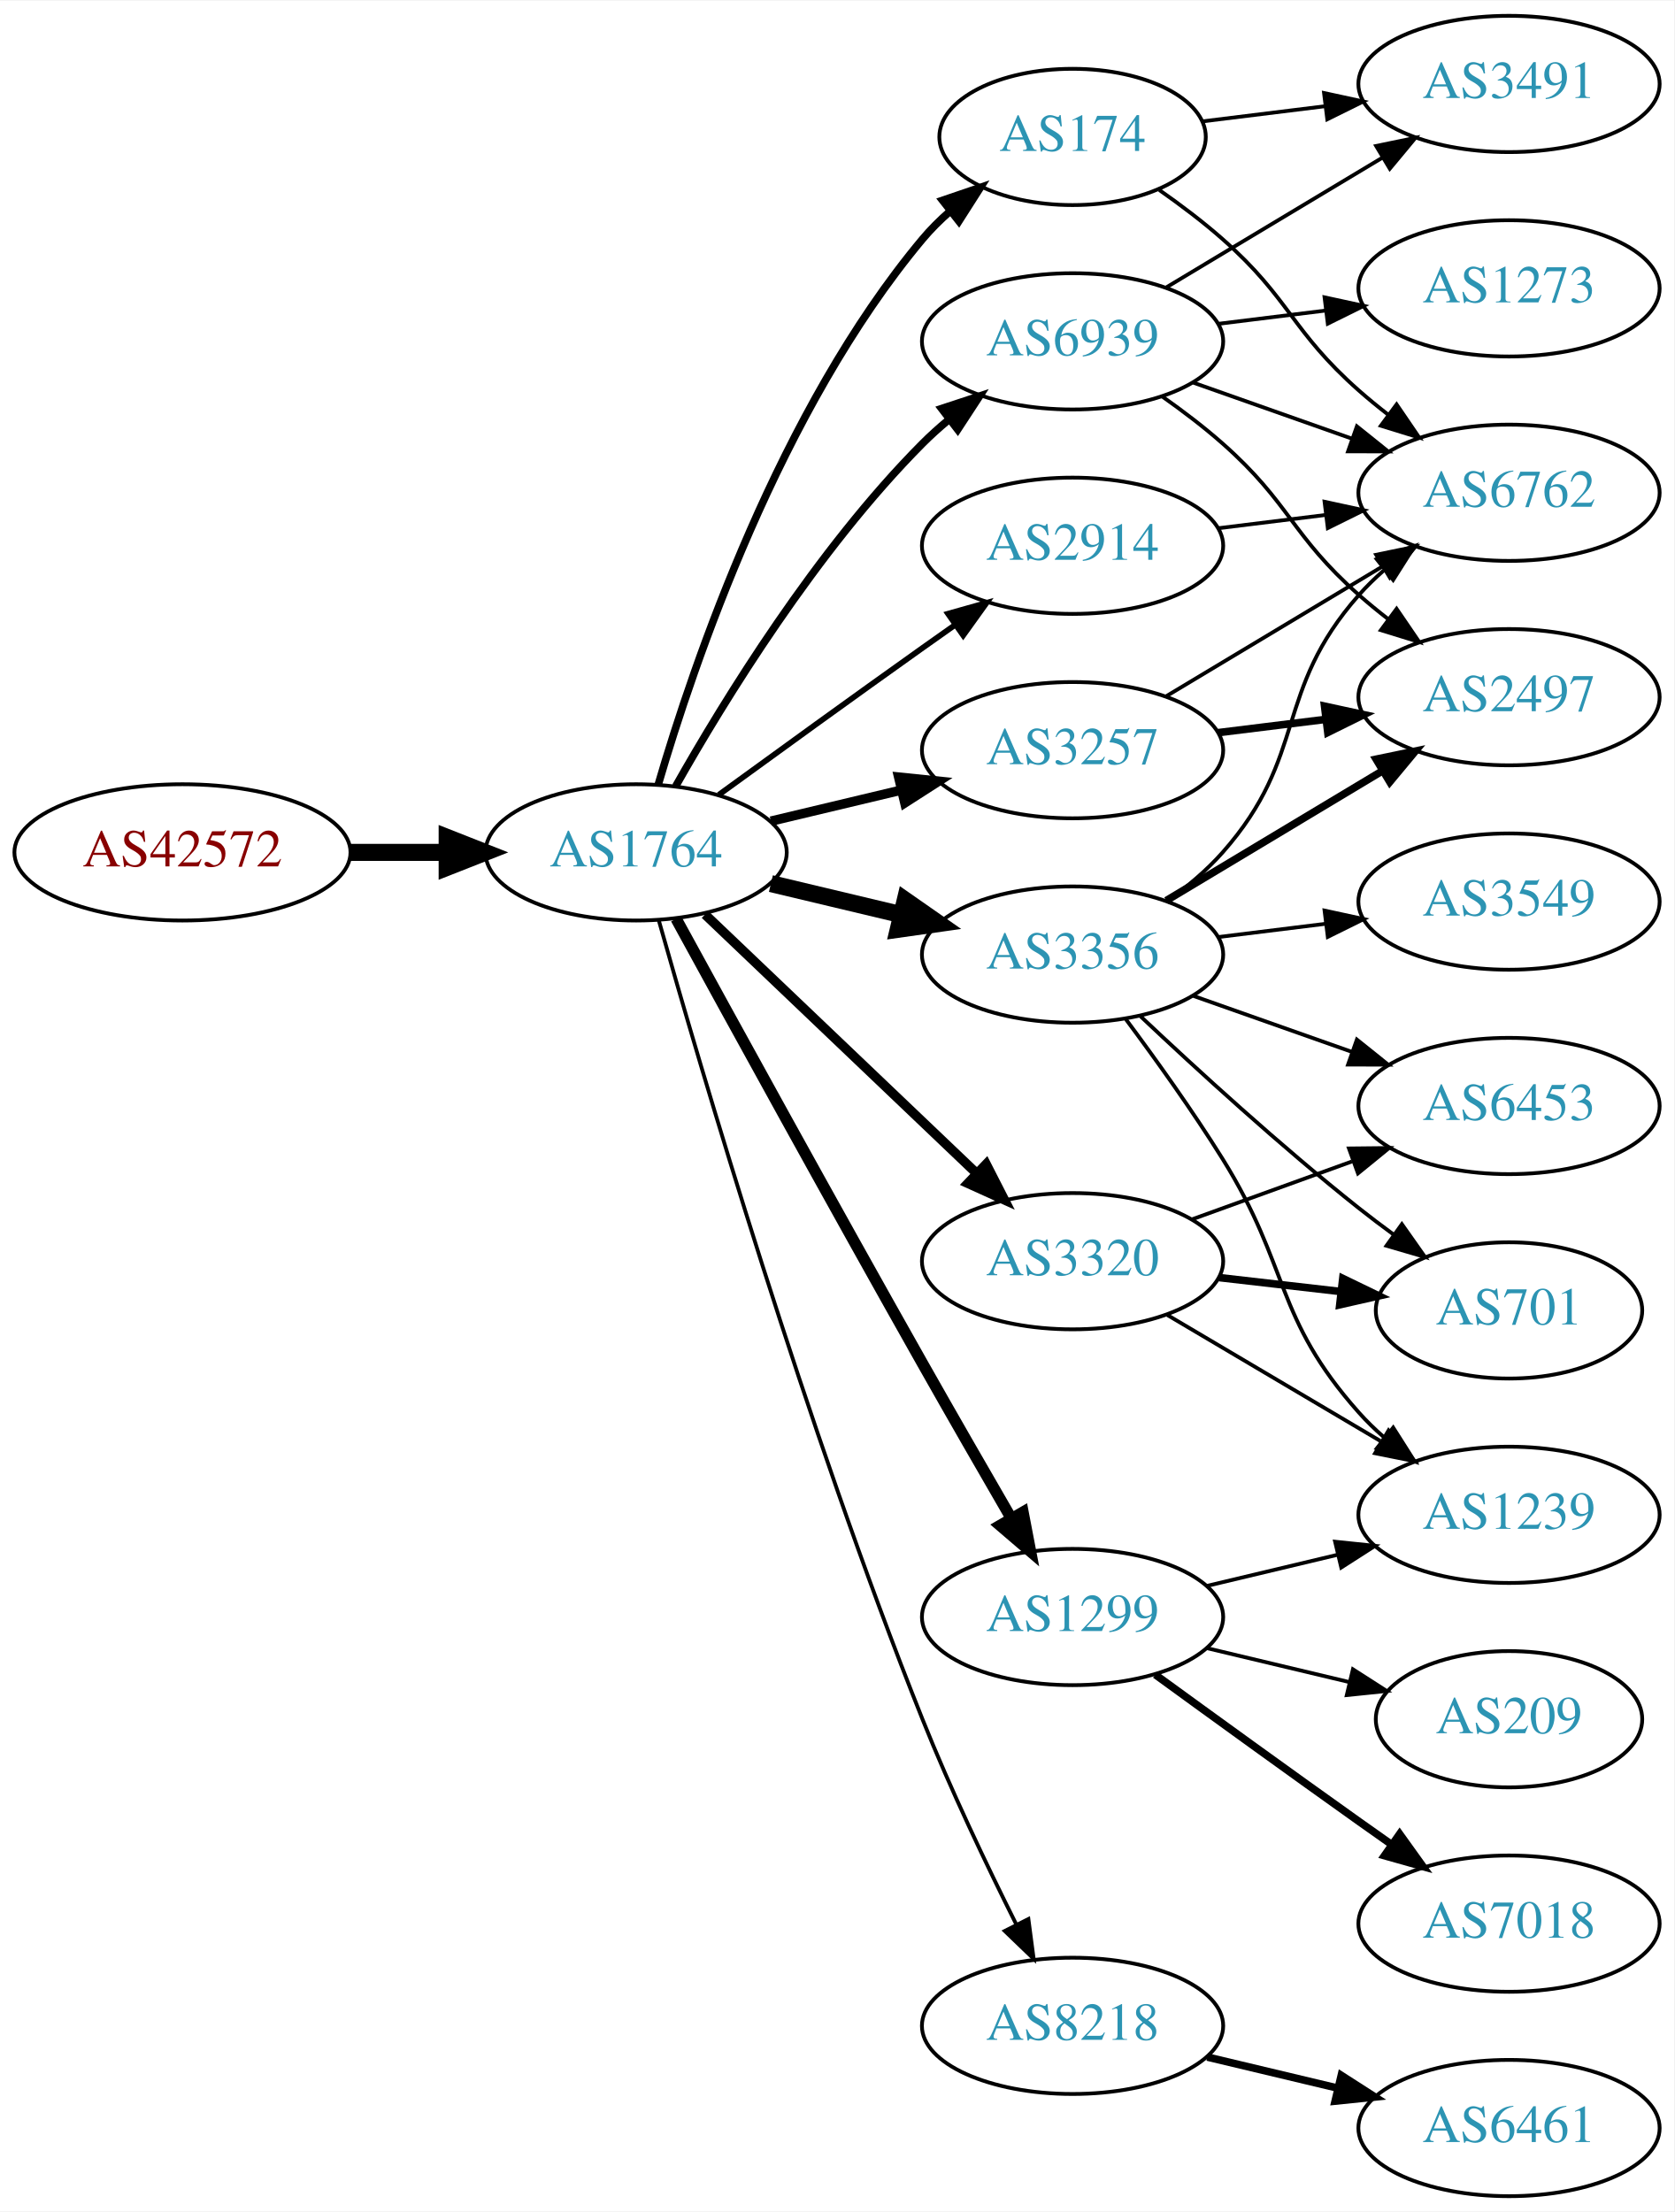
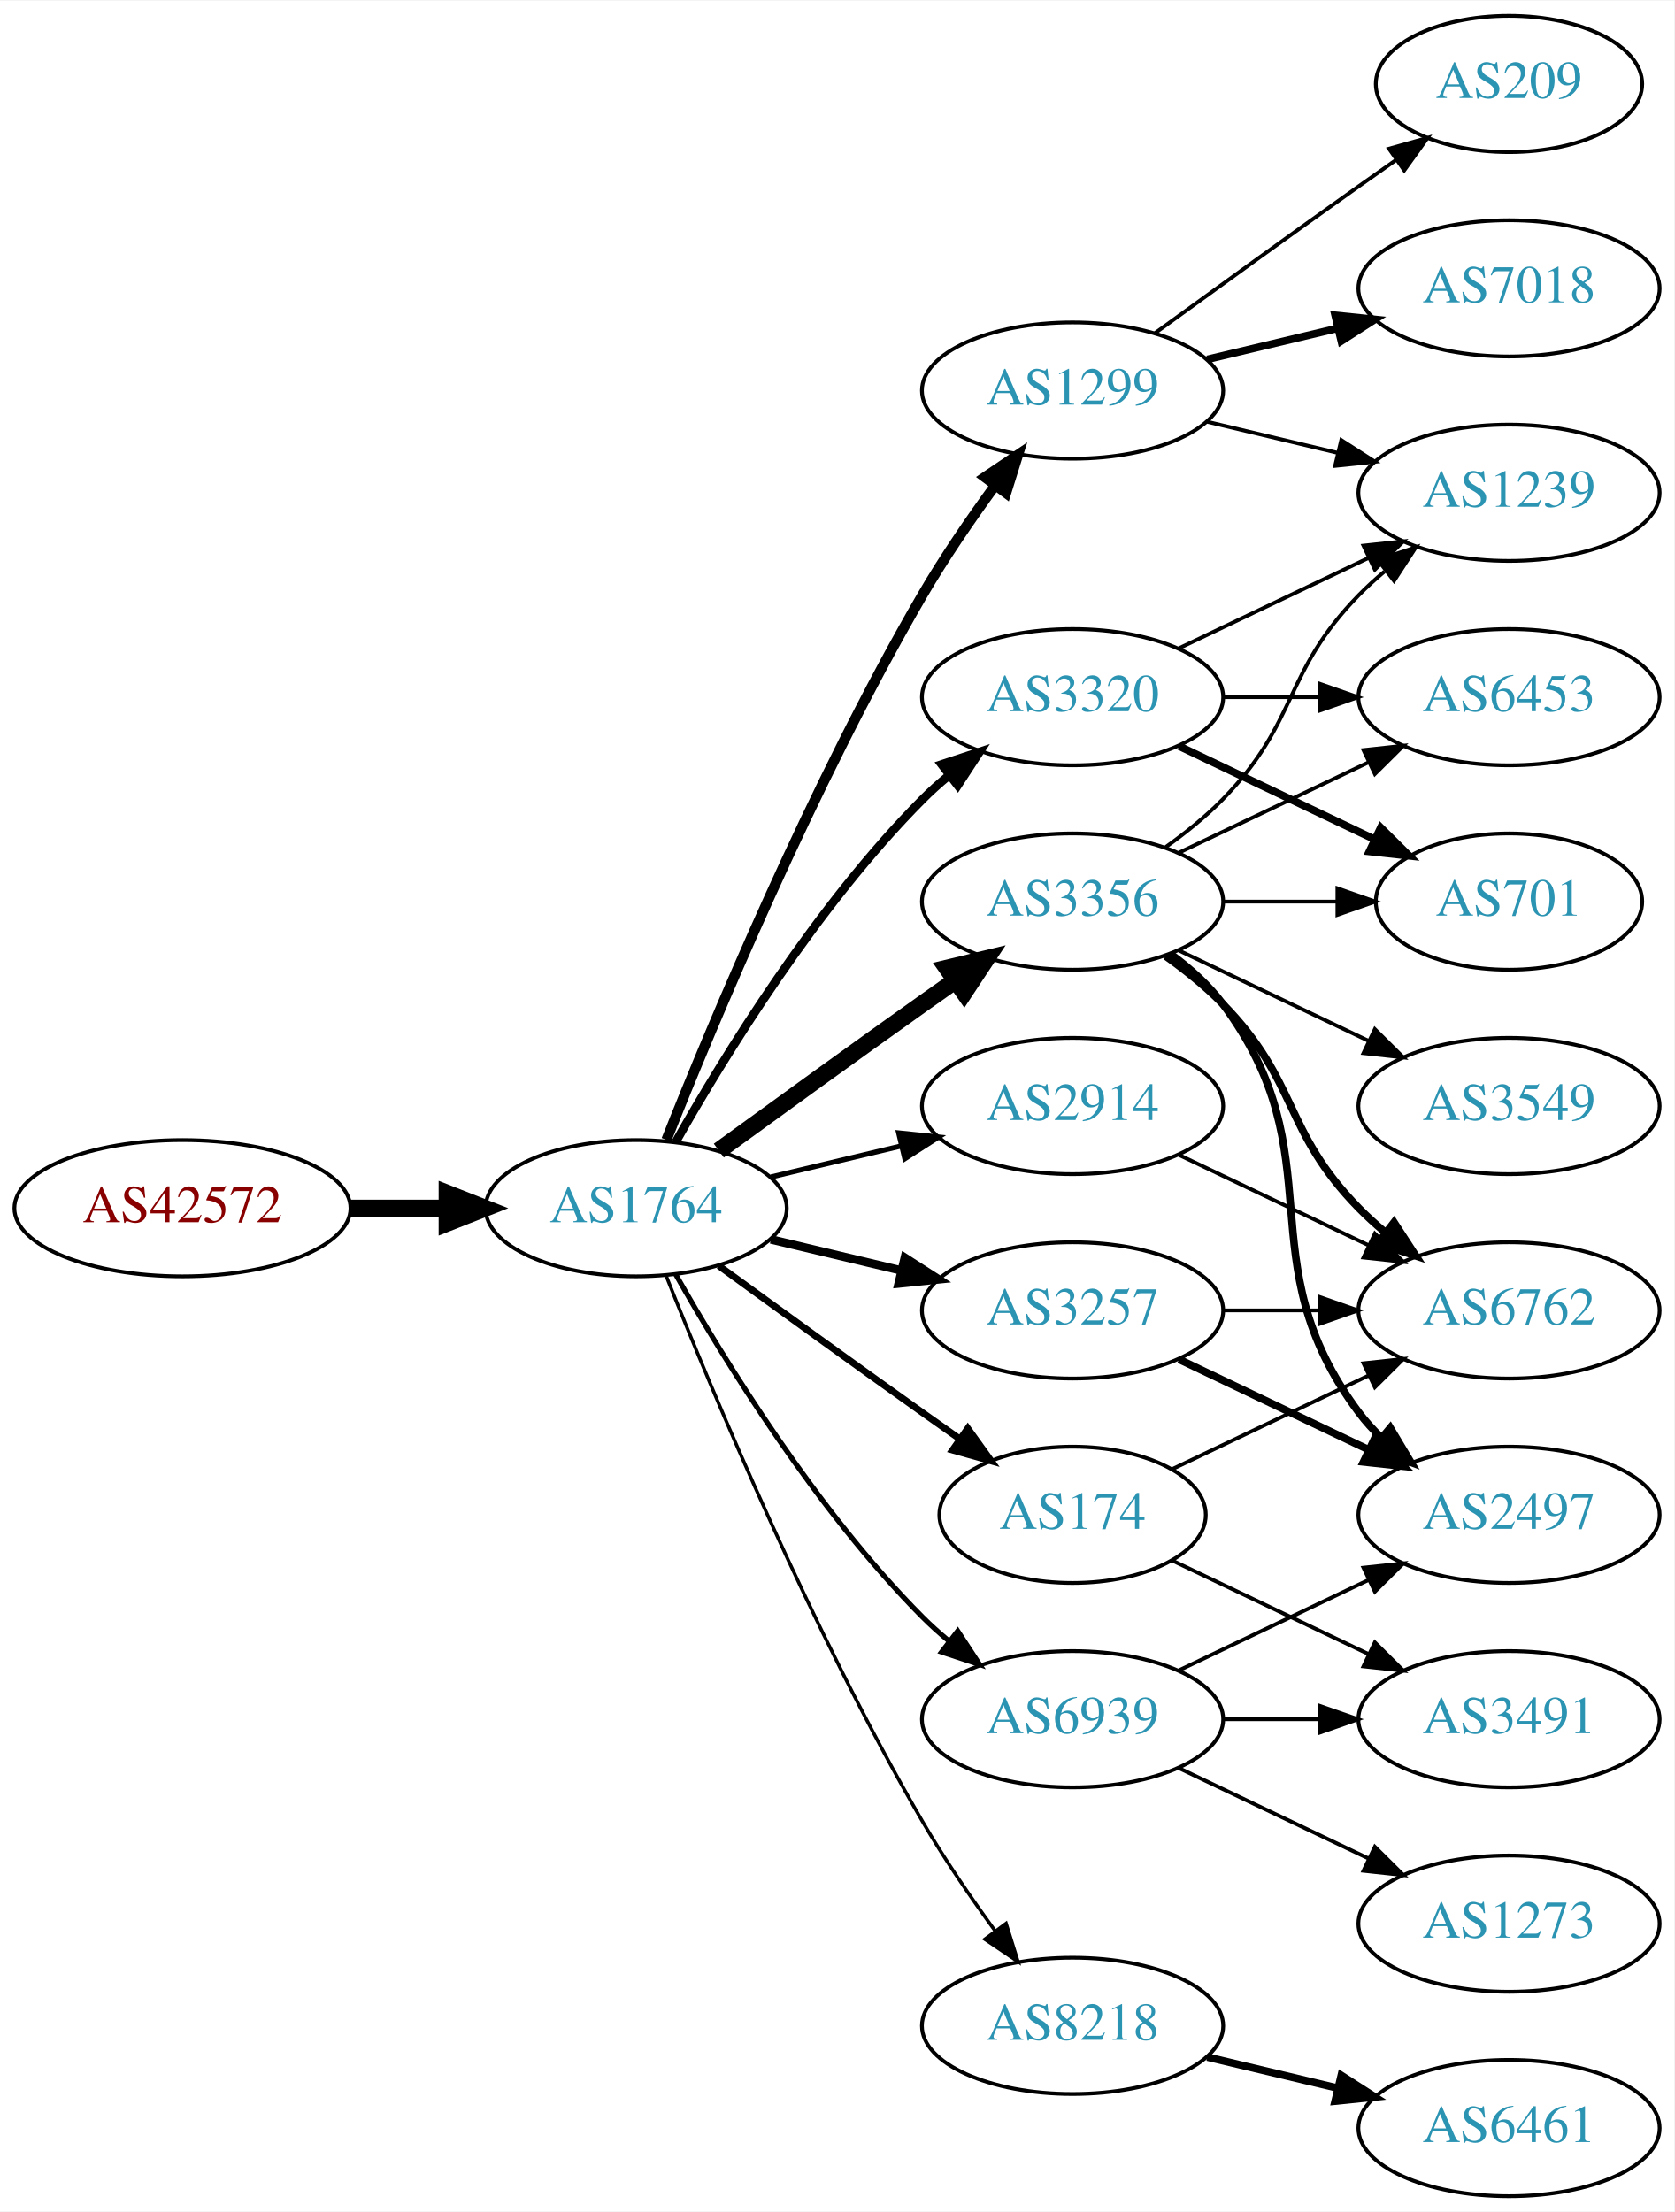
<svg xmlns="http://www.w3.org/2000/svg" xmlns:xlink="http://www.w3.org/1999/xlink" width="442pt" height="584pt" viewBox="0.00 0.00 442.27 584.00">
  <g id="graph0" class="graph" transform="scale(1 1) rotate(0) translate(4 580)">
    <polygon fill="white" stroke="none" points="-4,4 -4,-580 438.271,-580 438.271,4 -4,4" />
    <g id="node1" class="node">
      <g id="a_node1">
        <a xlink:href="/asn/42572" xlink:title="AS42572 ~ abaton EDV-Dienstleistungs GmbH [AT]">
-           <ellipse fill="#ffffff" stroke="black" cx="44.196" cy="-355" rx="44.393" ry="18" />
-           <text text-anchor="middle" x="44.196" y="-351.3" font-family="Times,serif" font-size="14.00" fill="#880000">AS42572</text>
+           <ellipse fill="#ffffff" stroke="black" cx="44.196" cy="-261" rx="44.393" ry="18" />
+           <text text-anchor="middle" x="44.196" y="-257.3" font-family="Times,serif" font-size="14.00" fill="#880000">AS42572</text>
        </a>
      </g>
    </g>
    <g id="node2" class="node">
      <g id="a_node2">
        <a xlink:href="/asn/1764" xlink:title="AS1764 ~ NEXTLAYER-AS [AT]">
-           <ellipse fill="#ffffff" stroke="black" cx="164.039" cy="-355" rx="39.794" ry="18" />
-           <text text-anchor="middle" x="164.039" y="-351.3" font-family="Times,serif" font-size="14.00" fill="#2c94b3">AS1764</text>
+           <ellipse fill="#ffffff" stroke="black" cx="164.039" cy="-261" rx="39.794" ry="18" />
+           <text text-anchor="middle" x="164.039" y="-257.3" font-family="Times,serif" font-size="14.00" fill="#2c94b3">AS1764</text>
        </a>
      </g>
    </g>
    <g id="edge1" class="edge">
-       <path fill="none" stroke="black" stroke-width="4.5" d="M88.407,-355C96.72,-355 105.482,-355 113.965,-355" />
-       <polygon fill="black" stroke="black" stroke-width="4.5" points="114.123,-358.938 124.123,-355 114.123,-351.063 114.123,-358.938" />
+       <path fill="none" stroke="black" stroke-width="4.5" d="M88.407,-261C96.72,-261 105.482,-261 113.965,-261" />
+       <polygon fill="black" stroke="black" stroke-width="4.5" points="114.123,-264.938 124.123,-261 114.123,-257.063 114.123,-264.938" />
    </g>
    <g id="node3" class="node">
      <g id="a_node3">
        <a xlink:href="/asn/3356" xlink:title="AS3356 ~ Level 3 Parent, LLC [US]">
-           <ellipse fill="#ffffff" stroke="black" cx="279.332" cy="-328" rx="39.794" ry="18" />
-           <text text-anchor="middle" x="279.332" y="-324.3" font-family="Times,serif" font-size="14.00" fill="#2c94b3">AS3356</text>
+           <ellipse fill="#ffffff" stroke="black" cx="279.332" cy="-342" rx="39.794" ry="18" />
+           <text text-anchor="middle" x="279.332" y="-338.3" font-family="Times,serif" font-size="14.00" fill="#2c94b3">AS3356</text>
        </a>
      </g>
    </g>
    <g id="edge2" class="edge">
-       <path fill="none" stroke="black" stroke-width="4.5" d="M199.646,-346.752C210.517,-344.162 222.671,-341.265 234.114,-338.538" />
-       <polygon fill="black" stroke="black" stroke-width="4.5" points="235.122,-342.346 243.936,-336.197 233.296,-334.685 235.122,-342.346" />
+       <path fill="none" stroke="black" stroke-width="4.5" d="M185.887,-276.222C200.821,-287.091 221.435,-302.025 239.685,-315 242.506,-317.005 245.449,-319.085 248.397,-321.159" />
+       <polygon fill="black" stroke="black" stroke-width="4.5" points="246.173,-324.409 256.621,-326.926 250.694,-317.961 246.173,-324.409" />
    </g>
    <g id="node4" class="node">
      <g id="a_node4">
        <a xlink:href="/asn/2914" xlink:title="AS2914 ~ NTT America, Inc. [US]">
-           <ellipse fill="#ffffff" stroke="black" cx="279.332" cy="-436" rx="39.794" ry="18" />
-           <text text-anchor="middle" x="279.332" y="-432.3" font-family="Times,serif" font-size="14.00" fill="#2c94b3">AS2914</text>
+           <ellipse fill="#ffffff" stroke="black" cx="279.332" cy="-288" rx="39.794" ry="18" />
+           <text text-anchor="middle" x="279.332" y="-284.3" font-family="Times,serif" font-size="14.00" fill="#2c94b3">AS2914</text>
        </a>
      </g>
    </g>
    <g id="edge3" class="edge">
-       <path fill="none" stroke="black" stroke-width="1.5" d="M185.887,-370.222C200.821,-381.091 221.435,-396.025 239.685,-409 242.506,-411.005 245.449,-413.085 248.397,-415.159" />
-       <polygon fill="black" stroke="black" stroke-width="1.5" points="246.424,-418.05 256.621,-420.926 250.443,-412.319 246.424,-418.05" />
+       <path fill="none" stroke="black" stroke-width="1.35" d="M199.646,-269.248C210.517,-271.838 222.671,-274.735 234.114,-277.462" />
+       <polygon fill="black" stroke="black" stroke-width="1.35" points="233.397,-280.889 243.936,-279.803 235.02,-274.08 233.397,-280.889" />
    </g>
    <g id="node5" class="node">
      <g id="a_node5">
-         <a xlink:href="/asn/3320" xlink:title="AS3320 ~ DTAG [DE]">
-           <ellipse fill="#ffffff" stroke="black" cx="279.332" cy="-247" rx="39.794" ry="18" />
-           <text text-anchor="middle" x="279.332" y="-243.3" font-family="Times,serif" font-size="14.00" fill="#2c94b3">AS3320</text>
+         <a xlink:href="/asn/8218" xlink:title="AS8218 ~ legacy Neotelecoms [FR]">
+           <ellipse fill="#ffffff" stroke="black" cx="279.332" cy="-45" rx="39.794" ry="18" />
+           <text text-anchor="middle" x="279.332" y="-41.3" font-family="Times,serif" font-size="14.00" fill="#2c94b3">AS8218</text>
        </a>
      </g>
    </g>
    <g id="edge4" class="edge">
-       <path fill="none" stroke="black" stroke-width="2.5" d="M182.245,-338.597C201.321,-320.413 232.241,-290.937 253.838,-270.349" />
-       <polygon fill="black" stroke="black" stroke-width="2.5" points="256.511,-272.637 261.334,-263.203 251.681,-267.57 256.511,-272.637" />
+       <path fill="none" stroke="black" stroke-width="0.9" d="M172.042,-242.949C184.169,-212.43 210.587,-149.067 239.685,-99 245.392,-89.181 252.43,-78.922 258.929,-70.016" />
+       <polygon fill="black" stroke="black" stroke-width="0.9" points="261.77,-72.061 264.934,-61.95 256.155,-67.881 261.77,-72.061" />
    </g>
    <g id="node6" class="node">
      <g id="a_node6">
        <a xlink:href="/asn/3257" xlink:title="AS3257 ~ GTT [DE]">
-           <ellipse fill="#ffffff" stroke="black" cx="279.332" cy="-382" rx="39.794" ry="18" />
-           <text text-anchor="middle" x="279.332" y="-378.3" font-family="Times,serif" font-size="14.00" fill="#2c94b3">AS3257</text>
+           <ellipse fill="#ffffff" stroke="black" cx="279.332" cy="-234" rx="39.794" ry="18" />
+           <text text-anchor="middle" x="279.332" y="-230.3" font-family="Times,serif" font-size="14.00" fill="#2c94b3">AS3257</text>
        </a>
      </g>
    </g>
    <g id="edge5" class="edge">
-       <path fill="none" stroke="black" stroke-width="2.5" d="M199.646,-363.248C210.517,-365.838 222.671,-368.735 234.114,-371.462" />
-       <polygon fill="black" stroke="black" stroke-width="2.5" points="233.397,-374.889 243.936,-373.803 235.02,-368.08 233.397,-374.889" />
+       <path fill="none" stroke="black" stroke-width="2.25" d="M199.646,-252.752C210.517,-250.162 222.671,-247.265 234.114,-244.538" />
+       <polygon fill="black" stroke="black" stroke-width="2.25" points="235.02,-247.92 243.936,-242.197 233.397,-241.111 235.02,-247.92" />
    </g>
    <g id="node7" class="node">
      <g id="a_node7">
        <a xlink:href="/asn/1299" xlink:title="AS1299 ~ Telia Carrier [EU]">
-           <ellipse fill="#ffffff" stroke="black" cx="279.332" cy="-153" rx="39.794" ry="18" />
-           <text text-anchor="middle" x="279.332" y="-149.3" font-family="Times,serif" font-size="14.00" fill="#2c94b3">AS1299</text>
+           <ellipse fill="#ffffff" stroke="black" cx="279.332" cy="-477" rx="39.794" ry="18" />
+           <text text-anchor="middle" x="279.332" y="-473.3" font-family="Times,serif" font-size="14.00" fill="#2c94b3">AS1299</text>
        </a>
      </g>
    </g>
    <g id="edge6" class="edge">
-       <path fill="none" stroke="black" stroke-width="3" d="M174.601,-337.468C188.704,-311.664 215.977,-261.975 239.685,-220 247.316,-206.49 255.931,-191.526 263.088,-179.173" />
-       <polygon fill="black" stroke="black" stroke-width="3" points="266.243,-180.709 268.236,-170.303 260.189,-177.195 266.243,-180.709" />
+       <path fill="none" stroke="black" stroke-width="2.7" d="M172.042,-279.051C184.169,-309.57 210.587,-372.933 239.685,-423 245.392,-432.819 252.43,-443.078 258.929,-451.984" />
+       <polygon fill="black" stroke="black" stroke-width="2.7" points="256.155,-454.119 264.934,-460.05 261.77,-449.938 256.155,-454.119" />
    </g>
    <g id="node8" class="node">
      <g id="a_node8">
-         <a xlink:href="/asn/174" xlink:title="AS174 ~ Cogent Communications [US]">
-           <ellipse fill="#ffffff" stroke="black" cx="279.332" cy="-544" rx="35.194" ry="18" />
-           <text text-anchor="middle" x="279.332" y="-540.3" font-family="Times,serif" font-size="14.00" fill="#2c94b3">AS174</text>
+         <a xlink:href="/asn/3320" xlink:title="AS3320 ~ DTAG [DE]">
+           <ellipse fill="#ffffff" stroke="black" cx="279.332" cy="-396" rx="39.794" ry="18" />
+           <text text-anchor="middle" x="279.332" y="-392.3" font-family="Times,serif" font-size="14.00" fill="#2c94b3">AS3320</text>
        </a>
      </g>
    </g>
    <g id="edge7" class="edge">
-       <path fill="none" stroke="black" stroke-width="2" d="M169.913,-373.002C179.227,-404.844 202.043,-471.981 239.685,-517 241.838,-519.574 244.292,-522.017 246.896,-524.303" />
-       <polygon fill="black" stroke="black" stroke-width="2" points="244.98,-527.249 255.007,-530.672 249.303,-521.743 244.98,-527.249" />
+       <path fill="none" stroke="black" stroke-width="2.25" d="M174.498,-278.49C187.28,-301.096 211.712,-340.886 239.685,-369 241.796,-371.121 244.092,-373.188 246.477,-375.171" />
+       <polygon fill="black" stroke="black" stroke-width="2.25" points="244.73,-378.242 254.793,-381.556 248.993,-372.69 244.73,-378.242" />
    </g>
    <g id="node9" class="node">
      <g id="a_node9">
-         <a xlink:href="/asn/8218" xlink:title="AS8218 ~ legacy Neotelecoms [FR]">
-           <ellipse fill="#ffffff" stroke="black" cx="279.332" cy="-45" rx="39.794" ry="18" />
-           <text text-anchor="middle" x="279.332" y="-41.3" font-family="Times,serif" font-size="14.00" fill="#2c94b3">AS8218</text>
+         <a xlink:href="/asn/174" xlink:title="AS174 ~ Cogent Communications [US]">
+           <ellipse fill="#ffffff" stroke="black" cx="279.332" cy="-180" rx="35.194" ry="18" />
+           <text text-anchor="middle" x="279.332" y="-176.3" font-family="Times,serif" font-size="14.00" fill="#2c94b3">AS174</text>
        </a>
      </g>
    </g>
    <g id="edge8" class="edge">
-       <path fill="none" stroke="black" d="M169.983,-337.197C180.97,-298.307 208.886,-203.079 239.685,-126 247.058,-107.548 256.676,-87.378 264.473,-71.782" />
-       <polygon fill="black" stroke="black" points="267.667,-73.221 269.055,-62.718 261.42,-70.063 267.667,-73.221" />
+       <path fill="none" stroke="black" stroke-width="1.8" d="M185.887,-245.778C200.821,-234.909 221.435,-219.975 239.685,-207 242.895,-204.718 246.264,-202.339 249.619,-199.982" />
+       <polygon fill="black" stroke="black" stroke-width="1.8" points="251.647,-202.834 257.83,-194.23 247.631,-197.101 251.647,-202.834" />
    </g>
    <g id="node10" class="node">
      <g id="a_node10">
        <a xlink:href="/asn/6939" xlink:title="AS6939 ~ Hurricane Electric LLC [US]">
-           <ellipse fill="#ffffff" stroke="black" cx="279.332" cy="-490" rx="39.794" ry="18" />
-           <text text-anchor="middle" x="279.332" y="-486.3" font-family="Times,serif" font-size="14.00" fill="#2c94b3">AS6939</text>
+           <ellipse fill="#ffffff" stroke="black" cx="279.332" cy="-126" rx="39.794" ry="18" />
+           <text text-anchor="middle" x="279.332" y="-122.3" font-family="Times,serif" font-size="14.00" fill="#2c94b3">AS6939</text>
        </a>
      </g>
    </g>
    <g id="edge9" class="edge">
-       <path fill="none" stroke="black" stroke-width="2" d="M174.498,-372.49C187.28,-395.096 211.712,-434.886 239.685,-463 241.796,-465.121 244.092,-467.188 246.477,-469.171" />
-       <polygon fill="black" stroke="black" stroke-width="2" points="244.73,-472.242 254.793,-475.556 248.993,-466.69 244.73,-472.242" />
+       <path fill="none" stroke="black" stroke-width="1.35" d="M174.498,-243.51C187.28,-220.904 211.712,-181.114 239.685,-153 241.796,-150.879 244.092,-148.812 246.477,-146.829" />
+       <polygon fill="black" stroke="black" stroke-width="1.35" points="248.993,-149.31 254.793,-140.444 244.73,-143.758 248.993,-149.31" />
+     </g>
+     <g id="node13" class="node">
+       <g id="a_node13">
+         <a xlink:href="/asn/1239" xlink:title="AS1239 ~ Sprint [US]">
+           <ellipse fill="#ffffff" stroke="black" cx="394.625" cy="-450" rx="39.794" ry="18" />
+           <text text-anchor="middle" x="394.625" y="-446.3" font-family="Times,serif" font-size="14.00" fill="#2c94b3">AS1239</text>
+         </a>
+       </g>
+     </g>
+     <g id="edge18" class="edge">
+       <path fill="none" stroke="black" d="M303.926,-356.389C309.182,-360.148 314.513,-364.437 318.978,-369 339.151,-389.617 334.806,-402.383 354.978,-423 357.071,-425.139 359.354,-427.218 361.731,-429.21" />
+       <polygon fill="black" stroke="black" points="359.974,-432.275 370.031,-435.611 364.249,-426.732 359.974,-432.275" />
+     </g>
+     <g id="node15" class="node">
+       <g id="a_node15">
+         <a xlink:href="/asn/3549" xlink:title="AS3549 ~ Level 3 Parent, LLC [US]">
+           <ellipse fill="#ffffff" stroke="black" cx="394.625" cy="-288" rx="39.794" ry="18" />
+           <text text-anchor="middle" x="394.625" y="-284.3" font-family="Times,serif" font-size="14.00" fill="#2c94b3">AS3549</text>
+         </a>
+       </g>
+     </g>
+     <g id="edge14" class="edge">
+       <path fill="none" stroke="black" d="M307.468,-329.066C322.462,-321.919 341.283,-312.948 357.506,-305.215" />
+       <polygon fill="black" stroke="black" points="359.188,-308.291 366.71,-300.829 356.177,-301.972 359.188,-308.291" />
+     </g>
+     <g id="node16" class="node">
+       <g id="a_node16">
+         <a xlink:href="/asn/701" xlink:title="AS701 ~ UUNET [US]">
+           <ellipse fill="#ffffff" stroke="black" cx="394.625" cy="-342" rx="35.194" ry="18" />
+           <text text-anchor="middle" x="394.625" y="-338.3" font-family="Times,serif" font-size="14.00" fill="#2c94b3">AS701</text>
+         </a>
+       </g>
+     </g>
+     <g id="edge15" class="edge">
+       <path fill="none" stroke="black" d="M319.004,-342C328.709,-342 339.2,-342 349.163,-342" />
+       <polygon fill="black" stroke="black" points="349.299,-345.5 359.299,-342 349.299,-338.5 349.299,-345.5" />
+     </g>
+     <g id="node17" class="node">
+       <g id="a_node17">
+         <a xlink:href="/asn/6762" xlink:title="AS6762 ~ TELECOM ITALIA SPARKLE S.p.A. [IT]">
+           <ellipse fill="#ffffff" stroke="black" cx="394.625" cy="-234" rx="39.794" ry="18" />
+           <text text-anchor="middle" x="394.625" y="-230.3" font-family="Times,serif" font-size="14.00" fill="#2c94b3">AS6762</text>
+         </a>
+       </g>
+     </g>
+     <g id="edge16" class="edge">
+       <path fill="none" stroke="black" stroke-width="2" d="M303.926,-327.611C309.182,-323.852 314.513,-319.563 318.978,-315 339.151,-294.383 334.806,-281.617 354.978,-261 357.071,-258.861 359.354,-256.782 361.731,-254.79" />
+       <polygon fill="black" stroke="black" stroke-width="2" points="364.249,-257.268 370.031,-248.389 359.974,-251.725 364.249,-257.268" />
+     </g>
+     <g id="node18" class="node">
+       <g id="a_node18">
+         <a xlink:href="/asn/2497" xlink:title="AS2497 ~ Internet Initiative Japan Inc. [JP]">
+           <ellipse fill="#ffffff" stroke="black" cx="394.625" cy="-180" rx="39.794" ry="18" />
+           <text text-anchor="middle" x="394.625" y="-176.3" font-family="Times,serif" font-size="14.00" fill="#2c94b3">AS2497</text>
+         </a>
+       </g>
+     </g>
+     <g id="edge17" class="edge">
+       <path fill="none" stroke="black" stroke-width="2" d="M305.262,-328.118C310.338,-324.389 315.256,-319.984 318.978,-315 349.249,-274.458 324.707,-247.542 354.978,-207 356.723,-204.664 358.73,-202.455 360.893,-200.383" />
+       <polygon fill="black" stroke="black" stroke-width="2" points="363.253,-202.973 368.694,-193.882 358.771,-197.595 363.253,-202.973" />
+     </g>
+     <g id="node19" class="node">
+       <g id="a_node19">
+         <a xlink:href="/asn/6453" xlink:title="AS6453 ~ TATA COMMUNICATIONS (AMERICA) INC [US]">
+           <ellipse fill="#ffffff" stroke="black" cx="394.625" cy="-396" rx="39.794" ry="18" />
+           <text text-anchor="middle" x="394.625" y="-392.3" font-family="Times,serif" font-size="14.00" fill="#2c94b3">AS6453</text>
+         </a>
+       </g>
+     </g>
+     <g id="edge19" class="edge">
+       <path fill="none" stroke="black" d="M307.468,-354.934C322.462,-362.081 341.283,-371.052 357.506,-378.785" />
+       <polygon fill="black" stroke="black" points="356.177,-382.028 366.71,-383.171 359.188,-375.709 356.177,-382.028" />
+     </g>
+     <g id="edge20" class="edge">
+       <path fill="none" stroke="black" d="M307.468,-275.066C322.462,-267.919 341.283,-258.948 357.506,-251.215" />
+       <polygon fill="black" stroke="black" points="359.188,-254.291 366.71,-246.829 356.177,-247.972 359.188,-254.291" />
    </g>
    <g id="node11" class="node">
      <g id="a_node11">
-         <a xlink:href="/asn/6762" xlink:title="AS6762 ~ TELECOM ITALIA SPARKLE S.p.A. [IT]">
-           <ellipse fill="#ffffff" stroke="black" cx="394.625" cy="-450" rx="39.794" ry="18" />
-           <text text-anchor="middle" x="394.625" y="-446.3" font-family="Times,serif" font-size="14.00" fill="#2c94b3">AS6762</text>
-         </a>
-       </g>
-     </g>
-     <g id="edge15" class="edge">
-       <path fill="none" stroke="black" d="M304.268,-342.071C309.51,-345.842 314.75,-350.217 318.978,-355 341.628,-380.62 332.328,-397.38 354.978,-423 356.96,-425.242 359.164,-427.394 361.487,-429.437" />
-       <polygon fill="black" stroke="black" points="359.675,-432.466 369.688,-435.929 364.02,-426.978 359.675,-432.466" />
+         <a xlink:href="/asn/6461" xlink:title="AS6461 ~ ZAYO-6461 [US]">
+           <ellipse fill="#ffffff" stroke="black" cx="394.625" cy="-18" rx="39.794" ry="18" />
+           <text text-anchor="middle" x="394.625" y="-14.3" font-family="Times,serif" font-size="14.00" fill="#2c94b3">AS6461</text>
+         </a>
+       </g>
+     </g>
+     <g id="edge10" class="edge">
+       <path fill="none" stroke="black" stroke-width="2" d="M314.939,-36.752C325.81,-34.162 337.964,-31.265 349.407,-28.538" />
+       <polygon fill="black" stroke="black" stroke-width="2" points="350.313,-31.92 359.229,-26.197 348.69,-25.111 350.313,-31.92" />
+     </g>
+     <g id="edge27" class="edge">
+       <path fill="none" stroke="black" d="M319.004,-234C327.207,-234 335.971,-234 344.503,-234" />
+       <polygon fill="black" stroke="black" points="344.742,-237.5 354.742,-234 344.742,-230.5 344.742,-237.5" />
+     </g>
+     <g id="edge26" class="edge">
+       <path fill="none" stroke="black" stroke-width="2" d="M307.468,-221.066C322.462,-213.919 341.283,-204.948 357.506,-197.215" />
+       <polygon fill="black" stroke="black" stroke-width="2" points="359.188,-200.291 366.71,-192.829 356.177,-193.972 359.188,-200.291" />
    </g>
    <g id="node12" class="node">
      <g id="a_node12">
-         <a xlink:href="/asn/3549" xlink:title="AS3549 ~ Level 3 Parent, LLC [US]">
-           <ellipse fill="#ffffff" stroke="black" cx="394.625" cy="-342" rx="39.794" ry="18" />
-           <text text-anchor="middle" x="394.625" y="-338.3" font-family="Times,serif" font-size="14.00" fill="#2c94b3">AS3549</text>
+         <a xlink:href="/asn/7018" xlink:title="AS7018 ~ AT&amp;T Services, Inc. [US]">
+           <ellipse fill="#ffffff" stroke="black" cx="394.625" cy="-504" rx="39.794" ry="18" />
+           <text text-anchor="middle" x="394.625" y="-500.3" font-family="Times,serif" font-size="14.00" fill="#2c94b3">AS7018</text>
        </a>
      </g>
    </g>
    <g id="edge11" class="edge">
-       <path fill="none" stroke="black" d="M317.742,-332.623C326.83,-333.746 336.667,-334.962 346.152,-336.134" />
-       <polygon fill="black" stroke="black" points="345.9,-339.629 356.254,-337.382 346.758,-332.682 345.9,-339.629" />
-     </g>
-     <g id="node13" class="node">
-       <g id="a_node13">
-         <a xlink:href="/asn/701" xlink:title="AS701 ~ UUNET [US]">
-           <ellipse fill="#ffffff" stroke="black" cx="394.625" cy="-234" rx="35.194" ry="18" />
-           <text text-anchor="middle" x="394.625" y="-230.3" font-family="Times,serif" font-size="14.00" fill="#2c94b3">AS701</text>
-         </a>
-       </g>
+       <path fill="none" stroke="black" stroke-width="2" d="M314.939,-485.248C325.81,-487.838 337.964,-490.735 349.407,-493.462" />
+       <polygon fill="black" stroke="black" stroke-width="2" points="348.69,-496.889 359.229,-495.803 350.313,-490.08 348.69,-496.889" />
    </g>
    <g id="edge12" class="edge">
-       <path fill="none" stroke="black" d="M297.307,-311.68C312.109,-297.716 334.378,-277.342 354.978,-261 357.908,-258.676 361.022,-256.322 364.163,-254.022" />
-       <polygon fill="black" stroke="black" points="366.324,-256.779 372.427,-248.119 362.255,-251.083 366.324,-256.779" />
+       <path fill="none" stroke="black" d="M314.939,-468.752C325.81,-466.162 337.964,-463.265 349.407,-460.538" />
+       <polygon fill="black" stroke="black" points="350.313,-463.92 359.229,-458.197 348.69,-457.111 350.313,-463.92" />
    </g>
    <g id="node14" class="node">
      <g id="a_node14">
-         <a xlink:href="/asn/2497" xlink:title="AS2497 ~ Internet Initiative Japan Inc. [JP]">
-           <ellipse fill="#ffffff" stroke="black" cx="394.625" cy="-396" rx="39.794" ry="18" />
-           <text text-anchor="middle" x="394.625" y="-392.3" font-family="Times,serif" font-size="14.00" fill="#2c94b3">AS2497</text>
+         <a xlink:href="/asn/209" xlink:title="AS209 ~ CenturyLink Communications, LLC [US]">
+           <ellipse fill="#ffffff" stroke="black" cx="394.625" cy="-558" rx="35.194" ry="18" />
+           <text text-anchor="middle" x="394.625" y="-554.3" font-family="Times,serif" font-size="14.00" fill="#2c94b3">AS209</text>
        </a>
      </g>
    </g>
    <g id="edge13" class="edge">
-       <path fill="none" stroke="black" stroke-width="2" d="M304.082,-342.255C320.698,-352.229 343.094,-365.671 361.331,-376.617" />
-       <polygon fill="black" stroke="black" stroke-width="2" points="359.531,-379.618 369.906,-381.764 363.133,-373.616 359.531,-379.618" />
-     </g>
-     <g id="node15" class="node">
-       <g id="a_node15">
-         <a xlink:href="/asn/6453" xlink:title="AS6453 ~ TATA COMMUNICATIONS (AMERICA) INC [US]">
-           <ellipse fill="#ffffff" stroke="black" cx="394.625" cy="-288" rx="39.794" ry="18" />
-           <text text-anchor="middle" x="394.625" y="-284.3" font-family="Times,serif" font-size="14.00" fill="#2c94b3">AS6453</text>
-         </a>
-       </g>
-     </g>
-     <g id="edge14" class="edge">
-       <path fill="none" stroke="black" d="M311.289,-317.07C324.153,-312.528 339.259,-307.195 352.995,-302.345" />
-       <polygon fill="black" stroke="black" points="354.44,-305.547 362.704,-298.917 352.109,-298.946 354.44,-305.547" />
-     </g>
-     <g id="node16" class="node">
-       <g id="a_node16">
-         <a xlink:href="/asn/1239" xlink:title="AS1239 ~ Sprint [US]">
-           <ellipse fill="#ffffff" stroke="black" cx="394.625" cy="-180" rx="39.794" ry="18" />
-           <text text-anchor="middle" x="394.625" y="-176.3" font-family="Times,serif" font-size="14.00" fill="#2c94b3">AS1239</text>
-         </a>
-       </g>
-     </g>
-     <g id="edge16" class="edge">
-       <path fill="none" stroke="black" d="M293.443,-310.878C301.212,-300.447 311.054,-286.721 318.978,-274 336.852,-245.308 332.51,-232.257 354.978,-207 356.967,-204.764 359.176,-202.616 361.502,-200.577" />
-       <polygon fill="black" stroke="black" points="364.034,-203.036 369.709,-194.09 359.694,-197.545 364.034,-203.036" />
-     </g>
-     <g id="edge10" class="edge">
-       <path fill="none" stroke="black" d="M317.742,-440.623C326.83,-441.746 336.667,-442.962 346.152,-444.134" />
-       <polygon fill="black" stroke="black" points="345.9,-447.629 356.254,-445.382 346.758,-440.682 345.9,-447.629" />
-     </g>
-     <g id="edge18" class="edge">
-       <path fill="none" stroke="black" stroke-width="2" d="M318.057,-242.671C328.291,-241.497 339.457,-240.216 349.988,-239.007" />
-       <polygon fill="black" stroke="black" stroke-width="2" points="350.715,-242.447 360.25,-237.83 349.917,-235.492 350.715,-242.447" />
-     </g>
-     <g id="edge19" class="edge">
-       <path fill="none" stroke="black" d="M310.99,-258.095C323.963,-262.79 339.256,-268.324 353.137,-273.348" />
-       <polygon fill="black" stroke="black" points="352.347,-276.784 362.941,-276.896 354.729,-270.202 352.347,-276.784" />
-     </g>
-     <g id="edge17" class="edge">
-       <path fill="none" stroke="black" d="M304.358,-232.791C320.73,-223.109 342.618,-210.165 360.622,-199.518" />
-       <polygon fill="black" stroke="black" points="362.807,-202.292 369.633,-194.188 359.244,-196.266 362.807,-202.292" />
+       <path fill="none" stroke="black" d="M301.18,-492.222C316.114,-503.091 336.727,-518.025 354.978,-531 358.188,-533.282 361.557,-535.661 364.912,-538.018" />
+       <polygon fill="black" stroke="black" points="362.924,-540.899 373.123,-543.77 366.94,-535.166 362.924,-540.899" />
+     </g>
+     <g id="edge22" class="edge">
+       <path fill="none" stroke="black" d="M307.468,-408.934C322.462,-416.081 341.283,-425.052 357.506,-432.785" />
+       <polygon fill="black" stroke="black" points="356.177,-436.028 366.71,-437.171 359.188,-429.709 356.177,-436.028" />
    </g>
    <g id="edge21" class="edge">
-       <path fill="none" stroke="black" d="M304.082,-396.255C320.698,-406.229 343.094,-419.671 361.331,-430.617" />
-       <polygon fill="black" stroke="black" points="359.531,-433.618 369.906,-435.764 363.133,-427.616 359.531,-433.618" />
-     </g>
-     <g id="edge20" class="edge">
-       <path fill="none" stroke="black" stroke-width="2" d="M317.742,-386.623C326.83,-387.746 336.667,-388.962 346.152,-390.134" />
-       <polygon fill="black" stroke="black" stroke-width="2" points="345.9,-393.629 356.254,-391.382 346.758,-386.682 345.9,-393.629" />
+       <path fill="none" stroke="black" stroke-width="2" d="M307.468,-383.066C322.9,-375.71 342.385,-366.423 358.92,-358.541" />
+       <polygon fill="black" stroke="black" stroke-width="2" points="360.741,-361.551 368.262,-354.089 357.729,-355.232 360.741,-361.551" />
    </g>
    <g id="edge23" class="edge">
-       <path fill="none" stroke="black" d="M314.939,-161.248C325.81,-163.838 337.964,-166.735 349.407,-169.462" />
-       <polygon fill="black" stroke="black" points="348.69,-172.889 359.229,-171.803 350.313,-166.08 348.69,-172.889" />
-     </g>
-     <g id="node17" class="node">
-       <g id="a_node17">
-         <a xlink:href="/asn/7018" xlink:title="AS7018 ~ AT&amp;T Services, Inc. [US]">
-           <ellipse fill="#ffffff" stroke="black" cx="394.625" cy="-72" rx="39.794" ry="18" />
-           <text text-anchor="middle" x="394.625" y="-68.3" font-family="Times,serif" font-size="14.00" fill="#2c94b3">AS7018</text>
-         </a>
-       </g>
-     </g>
-     <g id="edge22" class="edge">
-       <path fill="none" stroke="black" stroke-width="2" d="M301.18,-137.778C316.114,-126.909 336.727,-111.975 354.978,-99 357.799,-96.995 360.742,-94.915 363.69,-92.841" />
-       <polygon fill="black" stroke="black" stroke-width="2" points="365.736,-95.681 371.914,-87.074 361.717,-89.95 365.736,-95.681" />
-     </g>
-     <g id="node18" class="node">
-       <g id="a_node18">
-         <a xlink:href="/asn/209" xlink:title="AS209 ~ CenturyLink Communications, LLC [US]">
-           <ellipse fill="#ffffff" stroke="black" cx="394.625" cy="-126" rx="35.194" ry="18" />
-           <text text-anchor="middle" x="394.625" y="-122.3" font-family="Times,serif" font-size="14.00" fill="#2c94b3">AS209</text>
-         </a>
-       </g>
-     </g>
-     <g id="edge24" class="edge">
-       <path fill="none" stroke="black" d="M314.939,-144.752C326.733,-141.942 340.038,-138.771 352.306,-135.847" />
-       <polygon fill="black" stroke="black" points="353.394,-139.186 362.311,-133.463 351.772,-132.376 353.394,-139.186" />
-     </g>
-     <g id="edge27" class="edge">
-       <path fill="none" stroke="black" d="M302.25,-529.98C307.895,-526.026 313.827,-521.553 318.978,-517 336.898,-501.159 337.058,-492.841 354.978,-477 357.431,-474.832 360.061,-472.682 362.753,-470.597" />
-       <polygon fill="black" stroke="black" points="364.928,-473.342 370.898,-464.589 360.773,-467.709 364.928,-473.342" />
+       <path fill="none" stroke="black" d="M319.004,-396C327.207,-396 335.971,-396 344.503,-396" />
+       <polygon fill="black" stroke="black" points="344.742,-399.5 354.742,-396 344.742,-392.5 344.742,-399.5" />
+     </g>
+     <g id="edge25" class="edge">
+       <path fill="none" stroke="black" d="M305.757,-192.119C321.059,-199.413 340.783,-208.814 357.665,-216.86" />
+       <polygon fill="black" stroke="black" points="356.172,-220.026 366.705,-221.169 359.184,-213.707 356.172,-220.026" />
    </g>
    <g id="node20" class="node">
      <g id="a_node20">
        <a xlink:href="/asn/3491" xlink:title="AS3491 ~ PCCW Global, Inc. [US]">
-           <ellipse fill="#ffffff" stroke="black" cx="394.625" cy="-558" rx="39.794" ry="18" />
-           <text text-anchor="middle" x="394.625" y="-554.3" font-family="Times,serif" font-size="14.00" fill="#2c94b3">AS3491</text>
-         </a>
-       </g>
-     </g>
-     <g id="edge26" class="edge">
-       <path fill="none" stroke="black" d="M313.71,-548.125C323.801,-549.372 335.084,-550.766 345.919,-552.105" />
-       <polygon fill="black" stroke="black" points="345.762,-555.612 356.116,-553.365 346.621,-548.665 345.762,-555.612" />
-     </g>
-     <g id="node19" class="node">
-       <g id="a_node19">
-         <a xlink:href="/asn/6461" xlink:title="AS6461 ~ ZAYO-6461 [US]">
-           <ellipse fill="#ffffff" stroke="black" cx="394.625" cy="-18" rx="39.794" ry="18" />
-           <text text-anchor="middle" x="394.625" y="-14.3" font-family="Times,serif" font-size="14.00" fill="#2c94b3">AS6461</text>
-         </a>
-       </g>
-     </g>
-     <g id="edge25" class="edge">
-       <path fill="none" stroke="black" stroke-width="2" d="M314.939,-36.752C325.81,-34.162 337.964,-31.265 349.407,-28.538" />
-       <polygon fill="black" stroke="black" stroke-width="2" points="350.313,-31.92 359.229,-26.197 348.69,-25.111 350.313,-31.92" />
-     </g>
-     <g id="edge31" class="edge">
-       <path fill="none" stroke="black" d="M311.289,-479.07C324.153,-474.528 339.259,-469.195 352.995,-464.345" />
-       <polygon fill="black" stroke="black" points="354.44,-467.547 362.704,-460.917 352.109,-460.946 354.44,-467.547" />
+           <ellipse fill="#ffffff" stroke="black" cx="394.625" cy="-126" rx="39.794" ry="18" />
+           <text text-anchor="middle" x="394.625" y="-122.3" font-family="Times,serif" font-size="14.00" fill="#2c94b3">AS3491</text>
+         </a>
+       </g>
+     </g>
+     <g id="edge24" class="edge">
+       <path fill="none" stroke="black" d="M305.757,-167.881C321.059,-160.587 340.783,-151.186 357.665,-143.14" />
+       <polygon fill="black" stroke="black" points="359.184,-146.293 366.705,-138.831 356.172,-139.974 359.184,-146.293" />
    </g>
    <g id="edge28" class="edge">
-       <path fill="none" stroke="black" d="M303.058,-475.411C308.459,-471.6 314.072,-467.337 318.978,-463 336.898,-447.159 337.058,-438.841 354.978,-423 357.431,-420.832 360.061,-418.682 362.753,-416.597" />
-       <polygon fill="black" stroke="black" points="364.928,-419.342 370.898,-410.589 360.773,-413.709 364.928,-419.342" />
+       <path fill="none" stroke="black" d="M307.468,-138.934C322.462,-146.081 341.283,-155.052 357.506,-162.785" />
+       <polygon fill="black" stroke="black" points="356.177,-166.028 366.71,-167.171 359.188,-159.709 356.177,-166.028" />
    </g>
    <g id="edge29" class="edge">
-       <path fill="none" stroke="black" d="M304.082,-504.255C320.698,-514.229 343.094,-527.671 361.331,-538.617" />
-       <polygon fill="black" stroke="black" points="359.531,-541.618 369.906,-543.764 363.133,-535.616 359.531,-541.618" />
+       <path fill="none" stroke="black" d="M319.004,-126C327.207,-126 335.971,-126 344.503,-126" />
+       <polygon fill="black" stroke="black" points="344.742,-129.5 354.742,-126 344.742,-122.5 344.742,-129.5" />
    </g>
    <g id="node21" class="node">
      <g id="a_node21">
        <a xlink:href="/asn/1273" xlink:title="AS1273 ~ Vodafone Group PLC [EU]">
-           <ellipse fill="#ffffff" stroke="black" cx="394.625" cy="-504" rx="39.794" ry="18" />
-           <text text-anchor="middle" x="394.625" y="-500.3" font-family="Times,serif" font-size="14.00" fill="#2c94b3">AS1273</text>
+           <ellipse fill="#ffffff" stroke="black" cx="394.625" cy="-72" rx="39.794" ry="18" />
+           <text text-anchor="middle" x="394.625" y="-68.3" font-family="Times,serif" font-size="14.00" fill="#2c94b3">AS1273</text>
        </a>
      </g>
    </g>
    <g id="edge30" class="edge">
-       <path fill="none" stroke="black" d="M317.742,-494.623C326.83,-495.746 336.667,-496.962 346.152,-498.134" />
-       <polygon fill="black" stroke="black" points="345.9,-501.629 356.254,-499.382 346.758,-494.682 345.9,-501.629" />
+       <path fill="none" stroke="black" d="M307.468,-113.066C322.462,-105.919 341.283,-96.948 357.506,-89.215" />
+       <polygon fill="black" stroke="black" points="359.188,-92.291 366.71,-84.829 356.177,-85.972 359.188,-92.291" />
    </g>
  </g>
</svg>
